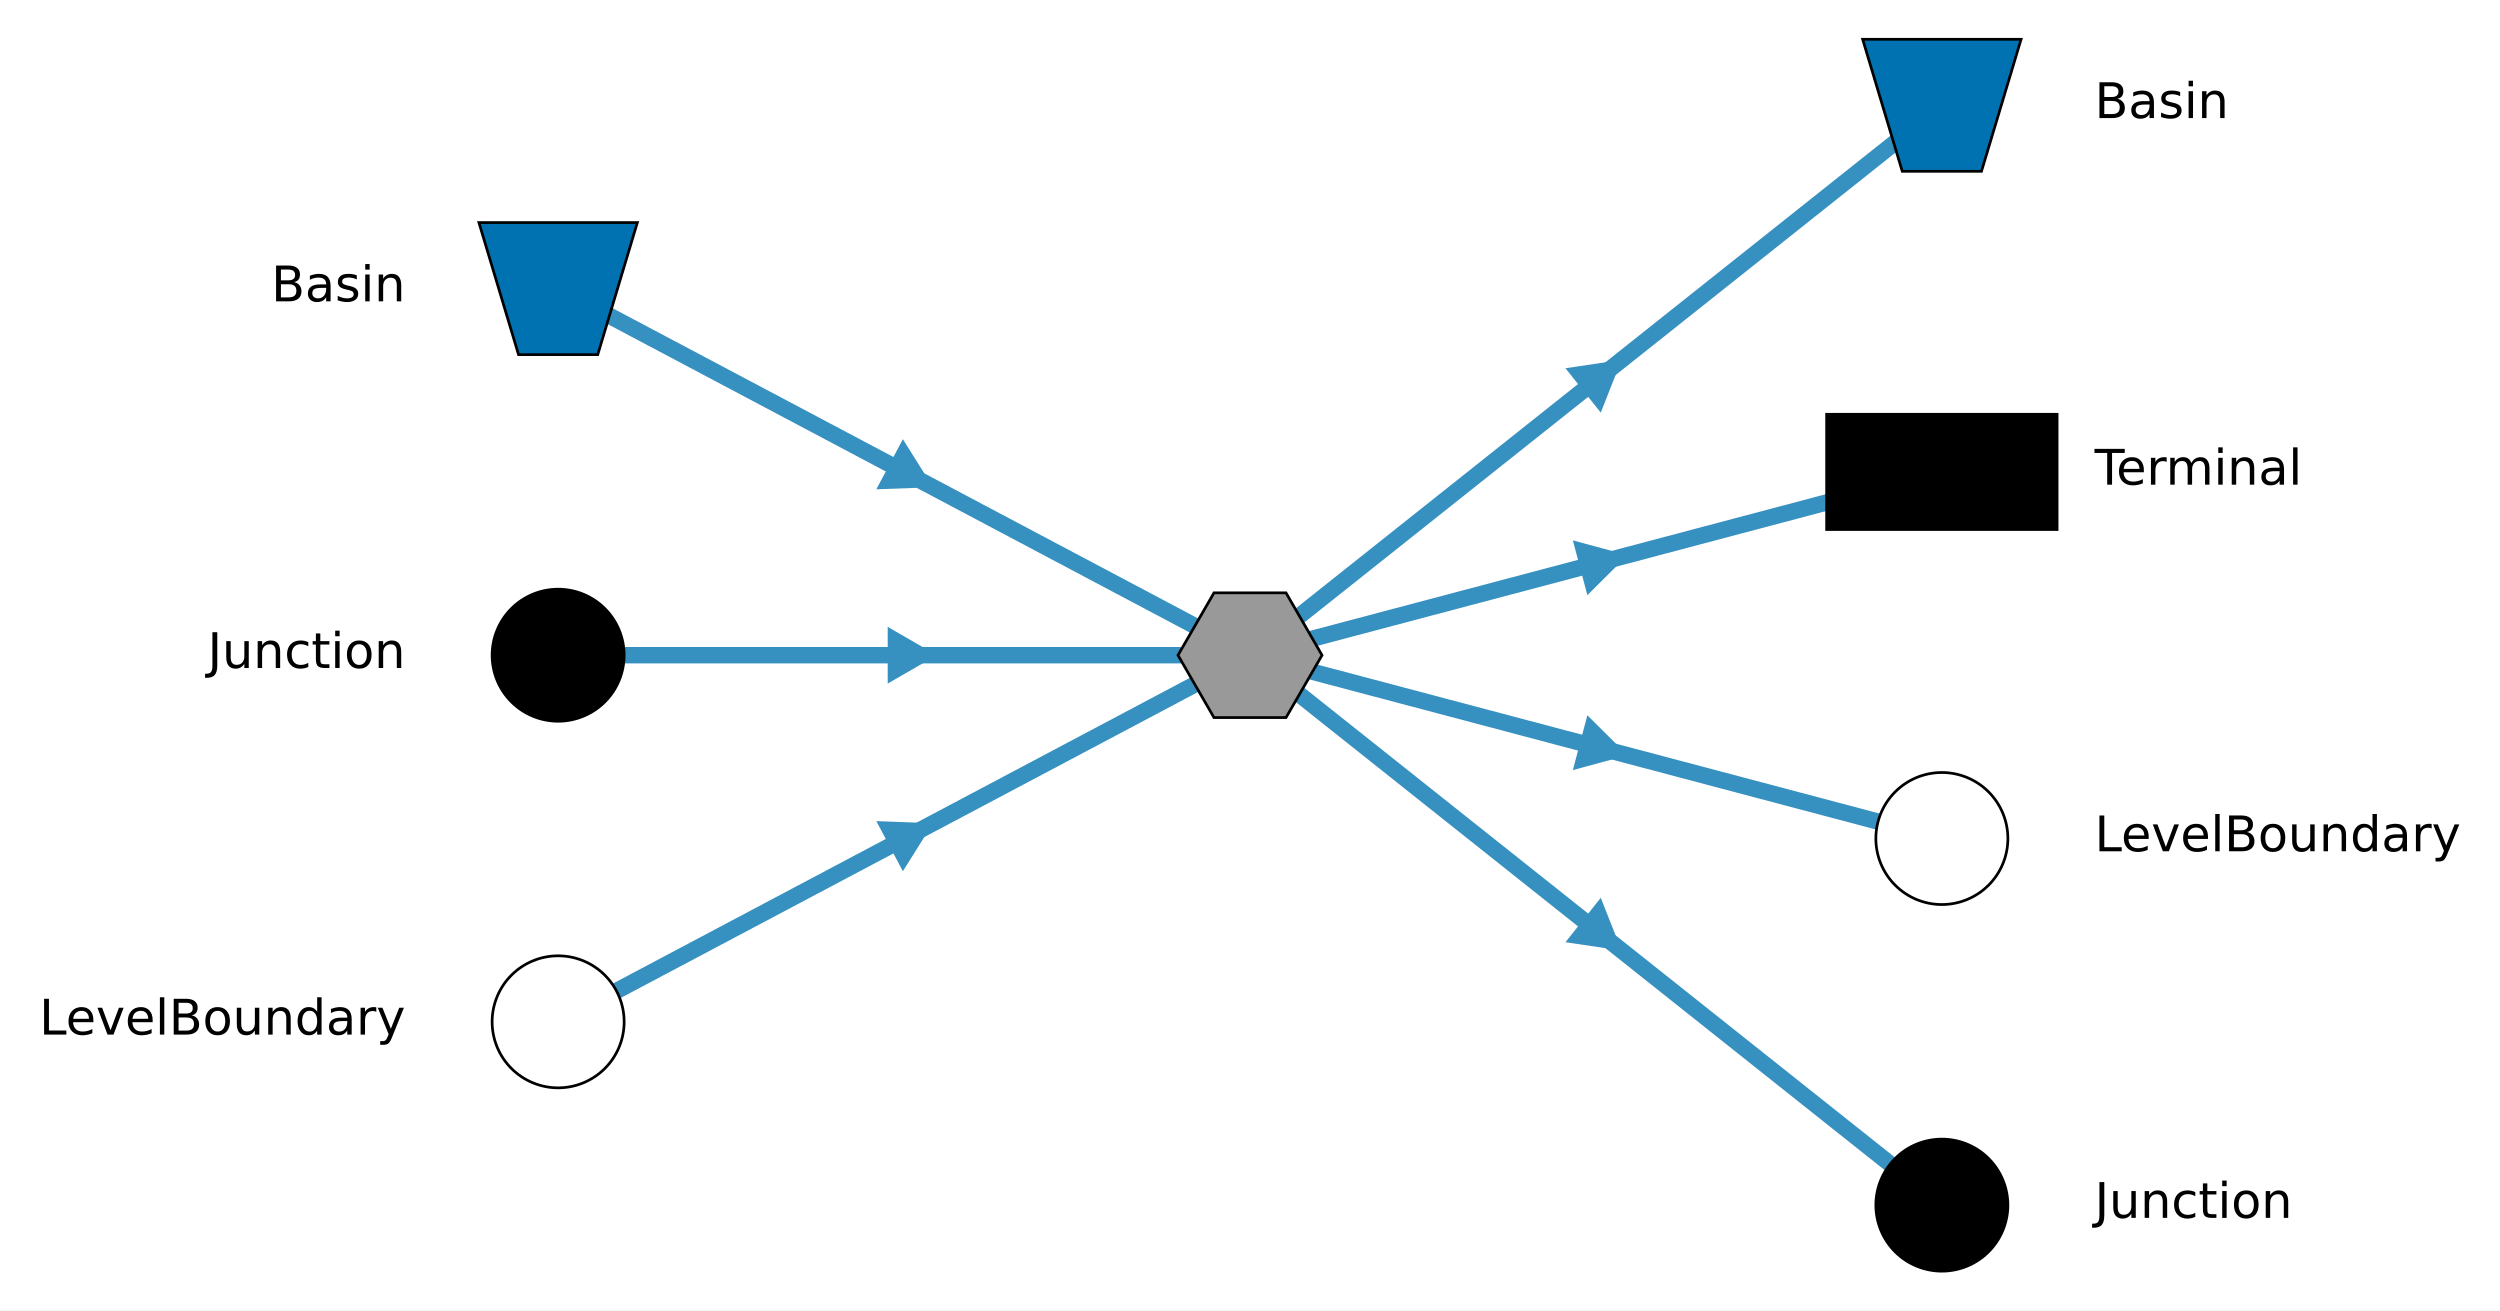
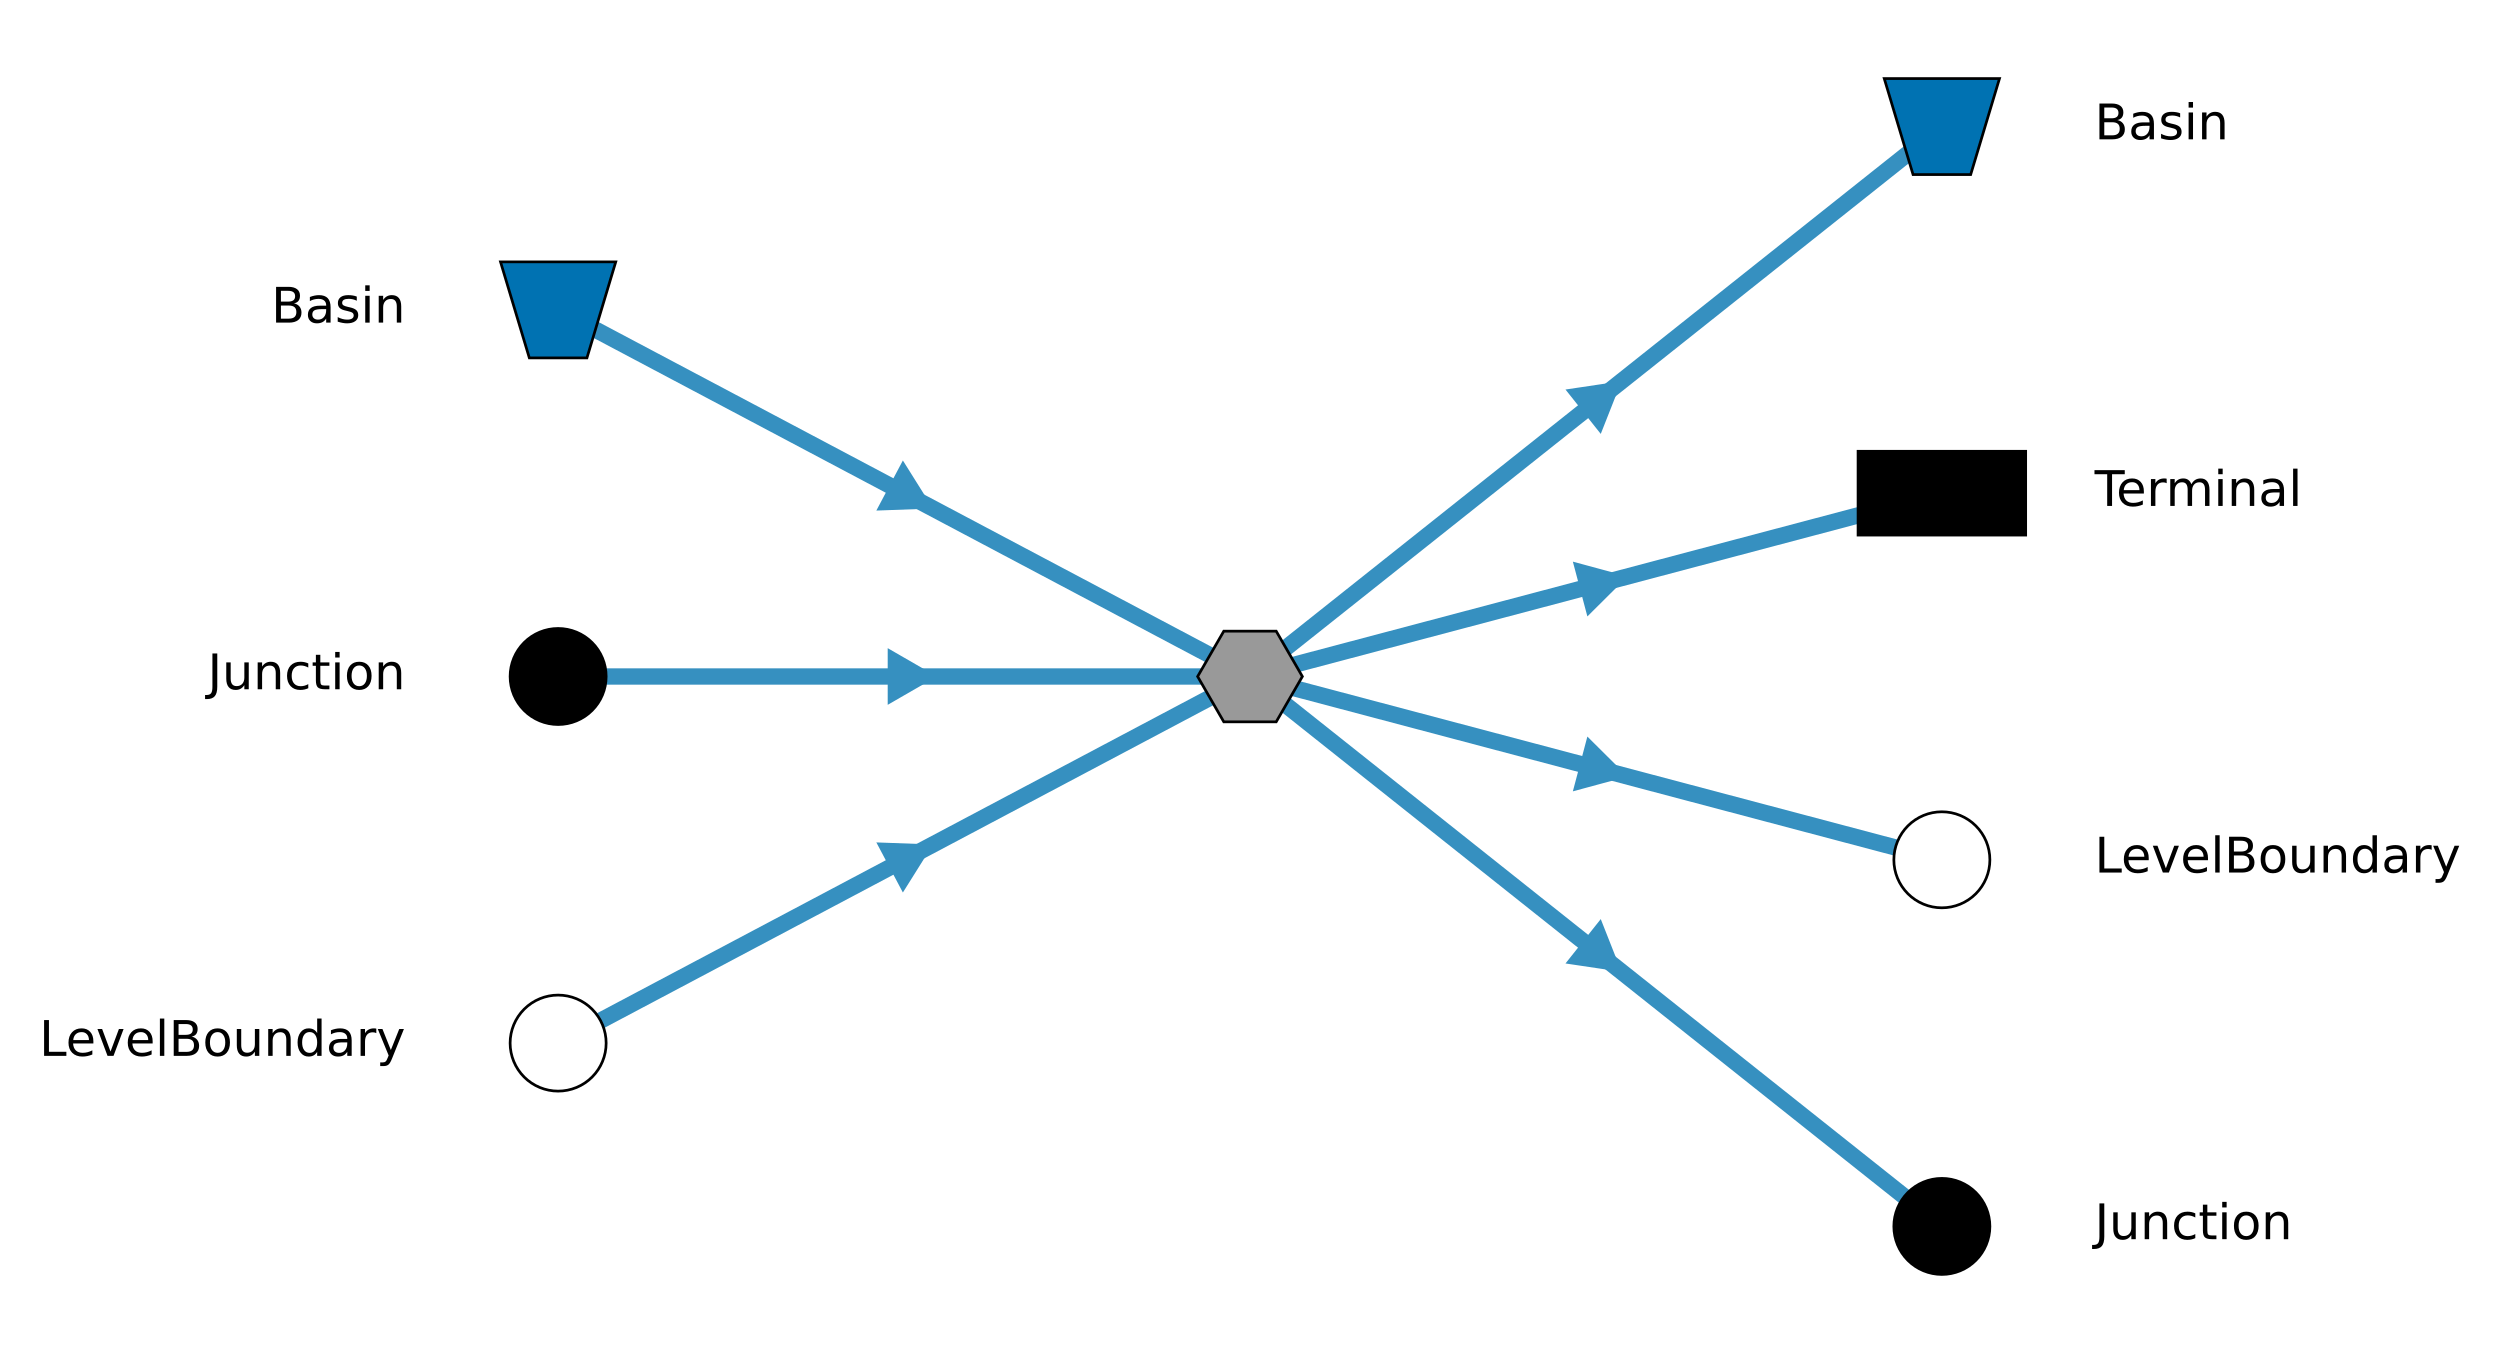
- <svg xmlns="http://www.w3.org/2000/svg" xmlns:xlink="http://www.w3.org/1999/xlink" width="458.246pt" height="240.2pt" viewBox="0 0 458.246 240.2" version="1.1">
+ <svg xmlns="http://www.w3.org/2000/svg" xmlns:xlink="http://www.w3.org/1999/xlink" width="458.246pt" height="248pt" viewBox="0 0 458.246 248" version="1.1">
  <defs>
    <style type="text/css">*{stroke-linejoin: round; stroke-linecap: butt}</style>
  </defs>
  <g id="figure_1">
    <g id="patch_1">
-       <path d="M 0 240.2  L 458.246 240.2  L 458.246 0  L 0 0  z " style="fill: #ffffff" />
+       <path d="M 0 248  L 458.246 248  L 458.246 0  L 0 0  z " style="fill: #ffffff" />
    </g>
    <g id="axes_1">
      <g id="LineCollection_1">
-         <path d="M 102.305 52.9  L 229.123 120.1  " clip-path="url(#p93010ef66b)" style="fill: none; stroke: #3690c0; stroke-width: 3" />
-         <path d="M 102.305 120.1  L 229.123 120.1  " clip-path="url(#p93010ef66b)" style="fill: none; stroke: #3690c0; stroke-width: 3" />
-         <path d="M 102.305 187.3  L 229.123 120.1  " clip-path="url(#p93010ef66b)" style="fill: none; stroke: #3690c0; stroke-width: 3" />
-         <path d="M 229.123 120.1  L 355.941 19.3  " clip-path="url(#p93010ef66b)" style="fill: none; stroke: #3690c0; stroke-width: 3" />
-         <path d="M 229.123 120.1  L 355.941 86.5  " clip-path="url(#p93010ef66b)" style="fill: none; stroke: #3690c0; stroke-width: 3" />
-         <path d="M 229.123 120.1  L 355.941 153.7  " clip-path="url(#p93010ef66b)" style="fill: none; stroke: #3690c0; stroke-width: 3" />
-         <path d="M 229.123 120.1  L 355.941 220.9  " clip-path="url(#p93010ef66b)" style="fill: none; stroke: #3690c0; stroke-width: 3" />
+         <path d="M 102.305 56.8  L 229.123 124  " clip-path="url(#p3816b6e3db)" style="fill: none; stroke: #3690c0; stroke-width: 3" />
+         <path d="M 102.305 124  L 229.123 124  " clip-path="url(#p3816b6e3db)" style="fill: none; stroke: #3690c0; stroke-width: 3" />
+         <path d="M 102.305 191.2  L 229.123 124  " clip-path="url(#p3816b6e3db)" style="fill: none; stroke: #3690c0; stroke-width: 3" />
+         <path d="M 229.123 124  L 355.941 23.2  " clip-path="url(#p3816b6e3db)" style="fill: none; stroke: #3690c0; stroke-width: 3" />
+         <path d="M 229.123 124  L 355.941 90.4  " clip-path="url(#p3816b6e3db)" style="fill: none; stroke: #3690c0; stroke-width: 3" />
+         <path d="M 229.123 124  L 355.941 157.6  " clip-path="url(#p3816b6e3db)" style="fill: none; stroke: #3690c0; stroke-width: 3" />
+         <path d="M 229.123 124  L 355.941 224.8  " clip-path="url(#p3816b6e3db)" style="fill: none; stroke: #3690c0; stroke-width: 3" />
      </g>
      <g id="line2d_1">
        <defs>
-           <path id="m8b9cf15bdb" d="M 4.418 2.341  L -0.182 -4.997  L -4.236 2.656  z " style="stroke: #3690c0; stroke-linejoin: miter" />
-         </defs>
-         <g clip-path="url(#p93010ef66b)">
-           <use xlink:href="#m8b9cf15bdb" x="165.714" y="86.5" style="fill: #3690c0; stroke: #3690c0; stroke-linejoin: miter" />
+           <path id="mb1d4988da6" d="M 4.418 2.341  L -0.182 -4.997  L -4.236 2.656  z " style="stroke: #3690c0; stroke-linejoin: miter" />
+         </defs>
+         <g clip-path="url(#p3816b6e3db)">
+           <use xlink:href="#mb1d4988da6" x="165.714" y="90.4" style="fill: #3690c0; stroke: #3690c0; stroke-linejoin: miter" />
        </g>
      </g>
      <g id="line2d_2">
        <defs>
-           <path id="m43361c2928" d="M 5 0  L -2.5 -4.33  L -2.5 4.33  z " style="stroke: #3690c0; stroke-linejoin: miter" />
-         </defs>
-         <g clip-path="url(#p93010ef66b)">
-           <use xlink:href="#m43361c2928" x="165.714" y="120.1" style="fill: #3690c0; stroke: #3690c0; stroke-linejoin: miter" />
+           <path id="m79843e0d8d" d="M 5 0  L -2.5 -4.33  L -2.5 4.33  z " style="stroke: #3690c0; stroke-linejoin: miter" />
+         </defs>
+         <g clip-path="url(#p3816b6e3db)">
+           <use xlink:href="#m79843e0d8d" x="165.714" y="124" style="fill: #3690c0; stroke: #3690c0; stroke-linejoin: miter" />
        </g>
      </g>
      <g id="line2d_3">
        <defs>
-           <path id="m3b60495563" d="M 4.418 -2.341  L -4.236 -2.656  L -0.182 4.997  z " style="stroke: #3690c0; stroke-linejoin: miter" />
-         </defs>
-         <g clip-path="url(#p93010ef66b)">
-           <use xlink:href="#m3b60495563" x="165.714" y="153.7" style="fill: #3690c0; stroke: #3690c0; stroke-linejoin: miter" />
+           <path id="m9c9283b262" d="M 4.418 -2.341  L -4.236 -2.656  L -0.182 4.997  z " style="stroke: #3690c0; stroke-linejoin: miter" />
+         </defs>
+         <g clip-path="url(#p3816b6e3db)">
+           <use xlink:href="#m9c9283b262" x="165.714" y="157.6" style="fill: #3690c0; stroke: #3690c0; stroke-linejoin: miter" />
        </g>
      </g>
      <g id="line2d_4">
        <defs>
-           <path id="ma5f52636db" d="M 3.914 -3.111  L -4.651 -1.834  L 0.737 4.945  z " style="stroke: #3690c0; stroke-linejoin: miter" />
-         </defs>
-         <g clip-path="url(#p93010ef66b)">
-           <use xlink:href="#ma5f52636db" x="292.532" y="69.7" style="fill: #3690c0; stroke: #3690c0; stroke-linejoin: miter" />
+           <path id="m9024ee7632" d="M 3.914 -3.111  L -4.651 -1.834  L 0.737 4.945  z " style="stroke: #3690c0; stroke-linejoin: miter" />
+         </defs>
+         <g clip-path="url(#p3816b6e3db)">
+           <use xlink:href="#m9024ee7632" x="292.532" y="73.6" style="fill: #3690c0; stroke: #3690c0; stroke-linejoin: miter" />
        </g>
      </g>
      <g id="line2d_5">
        <defs>
-           <path id="m3f8b61694f" d="M 4.833 -1.281  L -3.526 -3.545  L -1.308 4.826  z " style="stroke: #3690c0; stroke-linejoin: miter" />
-         </defs>
-         <g clip-path="url(#p93010ef66b)">
-           <use xlink:href="#m3f8b61694f" x="292.532" y="103.3" style="fill: #3690c0; stroke: #3690c0; stroke-linejoin: miter" />
+           <path id="md87411c68a" d="M 4.833 -1.281  L -3.526 -3.545  L -1.308 4.826  z " style="stroke: #3690c0; stroke-linejoin: miter" />
+         </defs>
+         <g clip-path="url(#p3816b6e3db)">
+           <use xlink:href="#md87411c68a" x="292.532" y="107.2" style="fill: #3690c0; stroke: #3690c0; stroke-linejoin: miter" />
        </g>
      </g>
      <g id="line2d_6">
        <defs>
-           <path id="m376395ef31" d="M 4.833 1.281  L -1.308 -4.826  L -3.526 3.545  z " style="stroke: #3690c0; stroke-linejoin: miter" />
-         </defs>
-         <g clip-path="url(#p93010ef66b)">
-           <use xlink:href="#m376395ef31" x="292.532" y="136.9" style="fill: #3690c0; stroke: #3690c0; stroke-linejoin: miter" />
+           <path id="m601d4af885" d="M 4.833 1.281  L -1.308 -4.826  L -3.526 3.545  z " style="stroke: #3690c0; stroke-linejoin: miter" />
+         </defs>
+         <g clip-path="url(#p3816b6e3db)">
+           <use xlink:href="#m601d4af885" x="292.532" y="140.8" style="fill: #3690c0; stroke: #3690c0; stroke-linejoin: miter" />
        </g>
      </g>
      <g id="line2d_7">
        <defs>
-           <path id="mf889637ca9" d="M 3.914 3.111  L 0.737 -4.945  L -4.651 1.834  z " style="stroke: #3690c0; stroke-linejoin: miter" />
-         </defs>
-         <g clip-path="url(#p93010ef66b)">
-           <use xlink:href="#mf889637ca9" x="292.532" y="170.5" style="fill: #3690c0; stroke: #3690c0; stroke-linejoin: miter" />
-         </g>
-       </g>
+           <path id="mbcb9474ac0" d="M 3.914 3.111  L 0.737 -4.945  L -4.651 1.834  z " style="stroke: #3690c0; stroke-linejoin: miter" />
+         </defs>
+         <g clip-path="url(#p3816b6e3db)">
+           <use xlink:href="#mbcb9474ac0" x="292.532" y="174.4" style="fill: #3690c0; stroke: #3690c0; stroke-linejoin: miter" />
+         </g>
+       </g>
+       <g id="line2d_8" />
+       <g id="line2d_9" />
+       <g id="line2d_10" />
+       <g id="line2d_11" />
+       <g id="line2d_12" />
      <g id="AnnotationBbox_1">
        <g id="patch_2">
-           <path d="M 222.523 108.668  L 215.923 120.1  L 222.523 131.532  L 235.723 131.532  L 242.323 120.1  L 235.723 108.668  z " style="fill: #999999; stroke: #000000; stroke-width: 0.5; stroke-linejoin: miter" />
+           <path d="M 224.323 115.686  L 219.523 124  L 224.323 132.314  L 233.923 132.314  L 238.723 124  L 233.923 115.686  z " style="fill: #999999; stroke: #000000; stroke-width: 0.5; stroke-linejoin: miter" />
        </g>
      </g>
      <g id="AnnotationBbox_2">
        <g id="patch_3">
-           <path d="M 87.785 40.8  L 116.825 40.8  L 109.565 65  L 95.045 65  z " style="fill: #0072b2; stroke: #000000; stroke-width: 0.5; stroke-linejoin: miter" />
+           <path d="M 91.745 48  L 112.865 48  L 107.585 65.6  L 97.025 65.6  z " style="fill: #0072b2; stroke: #000000; stroke-width: 0.5; stroke-linejoin: miter" />
        </g>
      </g>
      <g id="text_1">
-         <g transform="translate(49.72219 55.23824) scale(0.09 -0.09)">
+         <g transform="translate(49.72219 59.13824) scale(0.09 -0.09)">
          <defs>
            <path id="DejaVuSans-25" d="M 1259 2228  L 1259 519  L 2272 519  Q 2781 519 3026 730  Q 3272 941 3272 1375  Q 3272 1813 3026 2020  Q 2781 2228 2272 2228  L 1259 2228  z M 1259 4147  L 1259 2741  L 2194 2741  Q 2656 2741 2882 2914  Q 3109 3088 3109 3444  Q 3109 3797 2882 3972  Q 2656 4147 2194 4147  L 1259 4147  z M 628 4666  L 2241 4666  Q 2963 4666 3353 4366  Q 3744 4066 3744 3513  Q 3744 3084 3544 2831  Q 3344 2578 2956 2516  Q 3422 2416 3680 2098  Q 3938 1781 3938 1306  Q 3938 681 3513 340  Q 3088 0 2303 0  L 628 0  L 628 4666  z " transform="scale(0.015625)" />
            <path id="DejaVuSans-44" d="M 2194 1759  Q 1497 1759 1228 1600  Q 959 1441 959 1056  Q 959 750 1161 570  Q 1363 391 1709 391  Q 2188 391 2477 730  Q 2766 1069 2766 1631  L 2766 1759  L 2194 1759  z M 3341 1997  L 3341 0  L 2766 0  L 2766 531  Q 2569 213 2275 61  Q 1981 -91 1556 -91  Q 1019 -91 701 211  Q 384 513 384 1019  Q 384 1609 779 1909  Q 1175 2209 1959 2209  L 2766 2209  L 2766 2266  Q 2766 2663 2505 2880  Q 2244 3097 1772 3097  Q 1472 3097 1187 3025  Q 903 2953 641 2809  L 641 3341  Q 956 3463 1253 3523  Q 1550 3584 1831 3584  Q 2591 3584 2966 3190  Q 3341 2797 3341 1997  z " transform="scale(0.015625)" />
            <path id="DejaVuSans-56" d="M 2834 3397  L 2834 2853  Q 2591 2978 2328 3040  Q 2066 3103 1784 3103  Q 1356 3103 1142 2972  Q 928 2841 928 2578  Q 928 2378 1081 2264  Q 1234 2150 1697 2047  L 1894 2003  Q 2506 1872 2764 1633  Q 3022 1394 3022 966  Q 3022 478 2636 193  Q 2250 -91 1575 -91  Q 1294 -91 989 -36  Q 684 19 347 128  L 347 722  Q 666 556 975 473  Q 1284 391 1588 391  Q 1994 391 2212 530  Q 2431 669 2431 922  Q 2431 1156 2273 1281  Q 2116 1406 1581 1522  L 1381 1569  Q 847 1681 609 1914  Q 372 2147 372 2553  Q 372 3047 722 3315  Q 1072 3584 1716 3584  Q 2034 3584 2315 3537  Q 2597 3491 2834 3397  z " transform="scale(0.015625)" />
            <path id="DejaVuSans-4c" d="M 603 3500  L 1178 3500  L 1178 0  L 603 0  L 603 3500  z M 603 4863  L 1178 4863  L 1178 4134  L 603 4134  L 603 4863  z " transform="scale(0.015625)" />
            <path id="DejaVuSans-51" d="M 3513 2113  L 3513 0  L 2938 0  L 2938 2094  Q 2938 2591 2744 2837  Q 2550 3084 2163 3084  Q 1697 3084 1428 2787  Q 1159 2491 1159 1978  L 1159 0  L 581 0  L 581 3500  L 1159 3500  L 1159 2956  Q 1366 3272 1645 3428  Q 1925 3584 2291 3584  Q 2894 3584 3203 3211  Q 3513 2838 3513 2113  z " transform="scale(0.015625)" />
          </defs>
          <use xlink:href="#DejaVuSans-25" />
          <use xlink:href="#DejaVuSans-44" transform="translate(68.60938 0)" />
          <use xlink:href="#DejaVuSans-56" transform="translate(129.8906 0)" />
          <use xlink:href="#DejaVuSans-4c" transform="translate(181.9844 0)" />
          <use xlink:href="#DejaVuSans-51" transform="translate(209.7656 0)" />
        </g>
      </g>
      <g id="AnnotationBbox_3">
        <g id="patch_4">
-           <path d="M 102.305 132.2  C 105.514 132.2 108.592 130.925 110.861 128.656  C 113.13 126.387 114.405 123.309 114.405 120.1  C 114.405 116.891 113.13 113.813 110.861 111.544  C 108.592 109.275 105.514 108 102.305 108  C 99.096 108 96.018 109.275 93.749 111.544  C 91.48 113.813 90.205 116.891 90.205 120.1  C 90.205 123.309 91.48 126.387 93.749 128.656  C 96.018 130.925 99.096 132.2 102.305 132.2  z " style="stroke: #000000; stroke-width: 0.5; stroke-linejoin: miter" />
+           <path d="M 102.305 132.8  C 104.639 132.8 106.877 131.873 108.527 130.223  C 110.178 128.572 111.105 126.334 111.105 124  C 111.105 121.666 110.178 119.428 108.527 117.777  C 106.877 116.127 104.639 115.2 102.305 115.2  C 99.971 115.2 97.733 116.127 96.082 117.777  C 94.432 119.428 93.505 121.666 93.505 124  C 93.505 126.334 94.432 128.572 96.082 130.223  C 97.733 131.873 99.971 132.8 102.305 132.8  z " style="stroke: #000000; stroke-width: 0.5; stroke-linejoin: miter" />
        </g>
      </g>
      <g id="text_2">
-         <g transform="translate(38.05453 122.4382) scale(0.09 -0.09)">
+         <g transform="translate(38.05453 126.3382) scale(0.09 -0.09)">
          <defs>
            <path id="DejaVuSans-2d" d="M 628 4666  L 1259 4666  L 1259 325  Q 1259 -519 939 -900  Q 619 -1281 -91 -1281  L -331 -1281  L -331 -750  L -134 -750  Q 284 -750 456 -515  Q 628 -281 628 325  L 628 4666  z " transform="scale(0.015625)" />
            <path id="DejaVuSans-58" d="M 544 1381  L 544 3500  L 1119 3500  L 1119 1403  Q 1119 906 1312 657  Q 1506 409 1894 409  Q 2359 409 2629 706  Q 2900 1003 2900 1516  L 2900 3500  L 3475 3500  L 3475 0  L 2900 0  L 2900 538  Q 2691 219 2414 64  Q 2138 -91 1772 -91  Q 1169 -91 856 284  Q 544 659 544 1381  z M 1991 3584  L 1991 3584  z " transform="scale(0.015625)" />
            <path id="DejaVuSans-46" d="M 3122 3366  L 3122 2828  Q 2878 2963 2633 3030  Q 2388 3097 2138 3097  Q 1578 3097 1268 2742  Q 959 2388 959 1747  Q 959 1106 1268 751  Q 1578 397 2138 397  Q 2388 397 2633 464  Q 2878 531 3122 666  L 3122 134  Q 2881 22 2623 -34  Q 2366 -91 2075 -91  Q 1284 -91 818 406  Q 353 903 353 1747  Q 353 2603 823 3093  Q 1294 3584 2113 3584  Q 2378 3584 2631 3529  Q 2884 3475 3122 3366  z " transform="scale(0.015625)" />
            <path id="DejaVuSans-57" d="M 1172 4494  L 1172 3500  L 2356 3500  L 2356 3053  L 1172 3053  L 1172 1153  Q 1172 725 1289 603  Q 1406 481 1766 481  L 2356 481  L 2356 0  L 1766 0  Q 1100 0 847 248  Q 594 497 594 1153  L 594 3053  L 172 3053  L 172 3500  L 594 3500  L 594 4494  L 1172 4494  z " transform="scale(0.015625)" />
            <path id="DejaVuSans-52" d="M 1959 3097  Q 1497 3097 1228 2736  Q 959 2375 959 1747  Q 959 1119 1226 758  Q 1494 397 1959 397  Q 2419 397 2687 759  Q 2956 1122 2956 1747  Q 2956 2369 2687 2733  Q 2419 3097 1959 3097  z M 1959 3584  Q 2709 3584 3137 3096  Q 3566 2609 3566 1747  Q 3566 888 3137 398  Q 2709 -91 1959 -91  Q 1206 -91 779 398  Q 353 888 353 1747  Q 353 2609 779 3096  Q 1206 3584 1959 3584  z " transform="scale(0.015625)" />
          </defs>
          <use xlink:href="#DejaVuSans-2d" />
          <use xlink:href="#DejaVuSans-58" transform="translate(29.5 0)" />
          <use xlink:href="#DejaVuSans-51" transform="translate(92.875 0)" />
          <use xlink:href="#DejaVuSans-46" transform="translate(156.25 0)" />
          <use xlink:href="#DejaVuSans-57" transform="translate(211.2344 0)" />
          <use xlink:href="#DejaVuSans-4c" transform="translate(250.4375 0)" />
          <use xlink:href="#DejaVuSans-52" transform="translate(278.2188 0)" />
          <use xlink:href="#DejaVuSans-51" transform="translate(339.4062 0)" />
        </g>
      </g>
      <g id="AnnotationBbox_4">
        <g id="patch_5">
-           <path d="M 102.305 199.4  C 105.514 199.4 108.592 198.125 110.861 195.856  C 113.13 193.587 114.405 190.509 114.405 187.3  C 114.405 184.091 113.13 181.013 110.861 178.744  C 108.592 176.475 105.514 175.2 102.305 175.2  C 99.096 175.2 96.018 176.475 93.749 178.744  C 91.48 181.013 90.205 184.091 90.205 187.3  C 90.205 190.509 91.48 193.587 93.749 195.856  C 96.018 198.125 99.096 199.4 102.305 199.4  z " style="fill: #ffffff; stroke: #000000; stroke-width: 0.5; stroke-linejoin: miter" />
+           <path d="M 102.305 200  C 104.639 200 106.877 199.073 108.527 197.423  C 110.178 195.772 111.105 193.534 111.105 191.2  C 111.105 188.866 110.178 186.628 108.527 184.977  C 106.877 183.327 104.639 182.4 102.305 182.4  C 99.971 182.4 97.733 183.327 96.082 184.977  C 94.432 186.628 93.505 188.866 93.505 191.2  C 93.505 193.534 94.432 195.772 96.082 197.423  C 97.733 199.073 99.971 200 102.305 200  z " style="fill: #ffffff; stroke: #000000; stroke-width: 0.5; stroke-linejoin: miter" />
        </g>
      </g>
      <g id="text_3">
-         <g transform="translate(7.2 189.6382) scale(0.09 -0.09)">
+         <g transform="translate(7.2 193.5382) scale(0.09 -0.09)">
          <defs>
            <path id="DejaVuSans-2f" d="M 628 4666  L 1259 4666  L 1259 531  L 3531 531  L 3531 0  L 628 0  L 628 4666  z " transform="scale(0.015625)" />
            <path id="DejaVuSans-48" d="M 3597 1894  L 3597 1613  L 953 1613  Q 991 1019 1311 708  Q 1631 397 2203 397  Q 2534 397 2845 478  Q 3156 559 3463 722  L 3463 178  Q 3153 47 2828 -22  Q 2503 -91 2169 -91  Q 1331 -91 842 396  Q 353 884 353 1716  Q 353 2575 817 3079  Q 1281 3584 2069 3584  Q 2775 3584 3186 3129  Q 3597 2675 3597 1894  z M 3022 2063  Q 3016 2534 2758 2815  Q 2500 3097 2075 3097  Q 1594 3097 1305 2825  Q 1016 2553 972 2059  L 3022 2063  z " transform="scale(0.015625)" />
            <path id="DejaVuSans-59" d="M 191 3500  L 800 3500  L 1894 563  L 2988 3500  L 3597 3500  L 2284 0  L 1503 0  L 191 3500  z " transform="scale(0.015625)" />
            <path id="DejaVuSans-4f" d="M 603 4863  L 1178 4863  L 1178 0  L 603 0  L 603 4863  z " transform="scale(0.015625)" />
            <path id="DejaVuSans-47" d="M 2906 2969  L 2906 4863  L 3481 4863  L 3481 0  L 2906 0  L 2906 525  Q 2725 213 2448 61  Q 2172 -91 1784 -91  Q 1150 -91 751 415  Q 353 922 353 1747  Q 353 2572 751 3078  Q 1150 3584 1784 3584  Q 2172 3584 2448 3432  Q 2725 3281 2906 2969  z M 947 1747  Q 947 1113 1208 752  Q 1469 391 1925 391  Q 2381 391 2643 752  Q 2906 1113 2906 1747  Q 2906 2381 2643 2742  Q 2381 3103 1925 3103  Q 1469 3103 1208 2742  Q 947 2381 947 1747  z " transform="scale(0.015625)" />
            <path id="DejaVuSans-55" d="M 2631 2963  Q 2534 3019 2420 3045  Q 2306 3072 2169 3072  Q 1681 3072 1420 2755  Q 1159 2438 1159 1844  L 1159 0  L 581 0  L 581 3500  L 1159 3500  L 1159 2956  Q 1341 3275 1631 3429  Q 1922 3584 2338 3584  Q 2397 3584 2469 3576  Q 2541 3569 2628 3553  L 2631 2963  z " transform="scale(0.015625)" />
            <path id="DejaVuSans-5c" d="M 2059 -325  Q 1816 -950 1584 -1140  Q 1353 -1331 966 -1331  L 506 -1331  L 506 -850  L 844 -850  Q 1081 -850 1212 -737  Q 1344 -625 1503 -206  L 1606 56  L 191 3500  L 800 3500  L 1894 763  L 2988 3500  L 3597 3500  L 2059 -325  z " transform="scale(0.015625)" />
          </defs>
          <use xlink:href="#DejaVuSans-2f" />
          <use xlink:href="#DejaVuSans-48" transform="translate(53.96875 0)" />
          <use xlink:href="#DejaVuSans-59" transform="translate(115.5 0)" />
          <use xlink:href="#DejaVuSans-48" transform="translate(174.6875 0)" />
          <use xlink:href="#DejaVuSans-4f" transform="translate(236.2188 0)" />
          <use xlink:href="#DejaVuSans-25" transform="translate(264 0)" />
          <use xlink:href="#DejaVuSans-52" transform="translate(332.6094 0)" />
          <use xlink:href="#DejaVuSans-58" transform="translate(393.7969 0)" />
          <use xlink:href="#DejaVuSans-51" transform="translate(457.1719 0)" />
          <use xlink:href="#DejaVuSans-47" transform="translate(520.5469 0)" />
          <use xlink:href="#DejaVuSans-44" transform="translate(584.0312 0)" />
          <use xlink:href="#DejaVuSans-55" transform="translate(645.3125 0)" />
          <use xlink:href="#DejaVuSans-5c" transform="translate(686.4219 0)" />
        </g>
      </g>
      <g id="AnnotationBbox_5">
        <g id="patch_6">
-           <path d="M 341.421 7.2  L 370.461 7.2  L 363.201 31.4  L 348.681 31.4  z " style="fill: #0072b2; stroke: #000000; stroke-width: 0.5; stroke-linejoin: miter" />
+           <path d="M 345.381 14.4  L 366.501 14.4  L 361.221 32  L 350.661 32  z " style="fill: #0072b2; stroke: #000000; stroke-width: 0.5; stroke-linejoin: miter" />
        </g>
      </g>
      <g id="text_4">
-         <g transform="translate(383.9412 21.63824) scale(0.09 -0.09)">
+         <g transform="translate(383.9412 25.53824) scale(0.09 -0.09)">
          <use xlink:href="#DejaVuSans-25" />
          <use xlink:href="#DejaVuSans-44" transform="translate(68.60938 0)" />
          <use xlink:href="#DejaVuSans-56" transform="translate(129.8906 0)" />
          <use xlink:href="#DejaVuSans-4c" transform="translate(181.9844 0)" />
          <use xlink:href="#DejaVuSans-51" transform="translate(209.7656 0)" />
        </g>
      </g>
      <g id="AnnotationBbox_6">
        <g id="patch_7">
-           <path d="M 334.821 97.06  L 377.061 97.06  L 377.061 75.94  L 334.821 75.94  z " style="stroke: #000000; stroke-width: 0.5; stroke-linejoin: miter" />
+           <path d="M 340.581 98.08  L 371.301 98.08  L 371.301 82.72  L 340.581 82.72  z " style="stroke: #000000; stroke-width: 0.5; stroke-linejoin: miter" />
        </g>
      </g>
      <g id="text_5">
-         <g transform="translate(383.9412 88.83824) scale(0.09 -0.09)">
+         <g transform="translate(383.9412 92.73824) scale(0.09 -0.09)">
          <defs>
            <path id="DejaVuSans-37" d="M -19 4666  L 3928 4666  L 3928 4134  L 2272 4134  L 2272 0  L 1638 0  L 1638 4134  L -19 4134  L -19 4666  z " transform="scale(0.015625)" />
            <path id="DejaVuSans-50" d="M 3328 2828  Q 3544 3216 3844 3400  Q 4144 3584 4550 3584  Q 5097 3584 5394 3201  Q 5691 2819 5691 2113  L 5691 0  L 5113 0  L 5113 2094  Q 5113 2597 4934 2840  Q 4756 3084 4391 3084  Q 3944 3084 3684 2787  Q 3425 2491 3425 1978  L 3425 0  L 2847 0  L 2847 2094  Q 2847 2600 2669 2842  Q 2491 3084 2119 3084  Q 1678 3084 1418 2786  Q 1159 2488 1159 1978  L 1159 0  L 581 0  L 581 3500  L 1159 3500  L 1159 2956  Q 1356 3278 1631 3431  Q 1906 3584 2284 3584  Q 2666 3584 2933 3390  Q 3200 3197 3328 2828  z " transform="scale(0.015625)" />
          </defs>
          <use xlink:href="#DejaVuSans-37" />
          <use xlink:href="#DejaVuSans-48" transform="translate(44.09375 0)" />
          <use xlink:href="#DejaVuSans-55" transform="translate(105.625 0)" />
          <use xlink:href="#DejaVuSans-50" transform="translate(144.9844 0)" />
          <use xlink:href="#DejaVuSans-4c" transform="translate(242.3906 0)" />
          <use xlink:href="#DejaVuSans-51" transform="translate(270.1719 0)" />
          <use xlink:href="#DejaVuSans-44" transform="translate(333.5469 0)" />
          <use xlink:href="#DejaVuSans-4f" transform="translate(394.8281 0)" />
        </g>
      </g>
      <g id="AnnotationBbox_7">
        <g id="patch_8">
-           <path d="M 355.941 165.8  C 359.15 165.8 362.228 164.525 364.497 162.256  C 366.766 159.987 368.041 156.909 368.041 153.7  C 368.041 150.491 366.766 147.413 364.497 145.144  C 362.228 142.875 359.15 141.6 355.941 141.6  C 352.732 141.6 349.654 142.875 347.385 145.144  C 345.116 147.413 343.841 150.491 343.841 153.7  C 343.841 156.909 345.116 159.987 347.385 162.256  C 349.654 164.525 352.732 165.8 355.941 165.8  z " style="fill: #ffffff; stroke: #000000; stroke-width: 0.5; stroke-linejoin: miter" />
+           <path d="M 355.941 166.4  C 358.275 166.4 360.514 165.473 362.164 163.823  C 363.814 162.172 364.741 159.934 364.741 157.6  C 364.741 155.266 363.814 153.028 362.164 151.377  C 360.514 149.727 358.275 148.8 355.941 148.8  C 353.607 148.8 351.369 149.727 349.719 151.377  C 348.068 153.028 347.141 155.266 347.141 157.6  C 347.141 159.934 348.068 162.172 349.719 163.823  C 351.369 165.473 353.607 166.4 355.941 166.4  z " style="fill: #ffffff; stroke: #000000; stroke-width: 0.5; stroke-linejoin: miter" />
        </g>
      </g>
      <g id="text_6">
-         <g transform="translate(383.9412 156.0382) scale(0.09 -0.09)">
+         <g transform="translate(383.9412 159.9382) scale(0.09 -0.09)">
          <use xlink:href="#DejaVuSans-2f" />
          <use xlink:href="#DejaVuSans-48" transform="translate(53.96875 0)" />
          <use xlink:href="#DejaVuSans-59" transform="translate(115.5 0)" />
          <use xlink:href="#DejaVuSans-48" transform="translate(174.6875 0)" />
          <use xlink:href="#DejaVuSans-4f" transform="translate(236.2188 0)" />
          <use xlink:href="#DejaVuSans-25" transform="translate(264 0)" />
          <use xlink:href="#DejaVuSans-52" transform="translate(332.6094 0)" />
          <use xlink:href="#DejaVuSans-58" transform="translate(393.7969 0)" />
          <use xlink:href="#DejaVuSans-51" transform="translate(457.1719 0)" />
          <use xlink:href="#DejaVuSans-47" transform="translate(520.5469 0)" />
          <use xlink:href="#DejaVuSans-44" transform="translate(584.0312 0)" />
          <use xlink:href="#DejaVuSans-55" transform="translate(645.3125 0)" />
          <use xlink:href="#DejaVuSans-5c" transform="translate(686.4219 0)" />
        </g>
      </g>
      <g id="AnnotationBbox_8">
        <g id="patch_9">
-           <path d="M 355.941 233  C 359.15 233 362.228 231.725 364.497 229.456  C 366.766 227.187 368.041 224.109 368.041 220.9  C 368.041 217.691 366.766 214.613 364.497 212.344  C 362.228 210.075 359.15 208.8 355.941 208.8  C 352.732 208.8 349.654 210.075 347.385 212.344  C 345.116 214.613 343.841 217.691 343.841 220.9  C 343.841 224.109 345.116 227.187 347.385 229.456  C 349.654 231.725 352.732 233 355.941 233  z " style="stroke: #000000; stroke-width: 0.5; stroke-linejoin: miter" />
+           <path d="M 355.941 233.6  C 358.275 233.6 360.514 232.673 362.164 231.023  C 363.814 229.372 364.741 227.134 364.741 224.8  C 364.741 222.466 363.814 220.228 362.164 218.577  C 360.514 216.927 358.275 216 355.941 216  C 353.607 216 351.369 216.927 349.719 218.577  C 348.068 220.228 347.141 222.466 347.141 224.8  C 347.141 227.134 348.068 229.372 349.719 231.023  C 351.369 232.673 353.607 233.6 355.941 233.6  z " style="stroke: #000000; stroke-width: 0.5; stroke-linejoin: miter" />
        </g>
      </g>
      <g id="text_7">
-         <g transform="translate(383.9412 223.2382) scale(0.09 -0.09)">
+         <g transform="translate(383.9412 227.1382) scale(0.09 -0.09)">
          <use xlink:href="#DejaVuSans-2d" />
          <use xlink:href="#DejaVuSans-58" transform="translate(29.5 0)" />
          <use xlink:href="#DejaVuSans-51" transform="translate(92.875 0)" />
          <use xlink:href="#DejaVuSans-46" transform="translate(156.25 0)" />
          <use xlink:href="#DejaVuSans-57" transform="translate(211.2344 0)" />
          <use xlink:href="#DejaVuSans-4c" transform="translate(250.4375 0)" />
          <use xlink:href="#DejaVuSans-52" transform="translate(278.2188 0)" />
          <use xlink:href="#DejaVuSans-51" transform="translate(339.4062 0)" />
        </g>
      </g>
    </g>
  </g>
  <defs>
-     <clipPath id="p93010ef66b">
-       <rect x="89.623" y="9.22" width="279" height="221.76" />
+     <clipPath id="p3816b6e3db">
+       <rect x="89.623" y="13.12" width="279" height="221.76" />
    </clipPath>
  </defs>
</svg>
